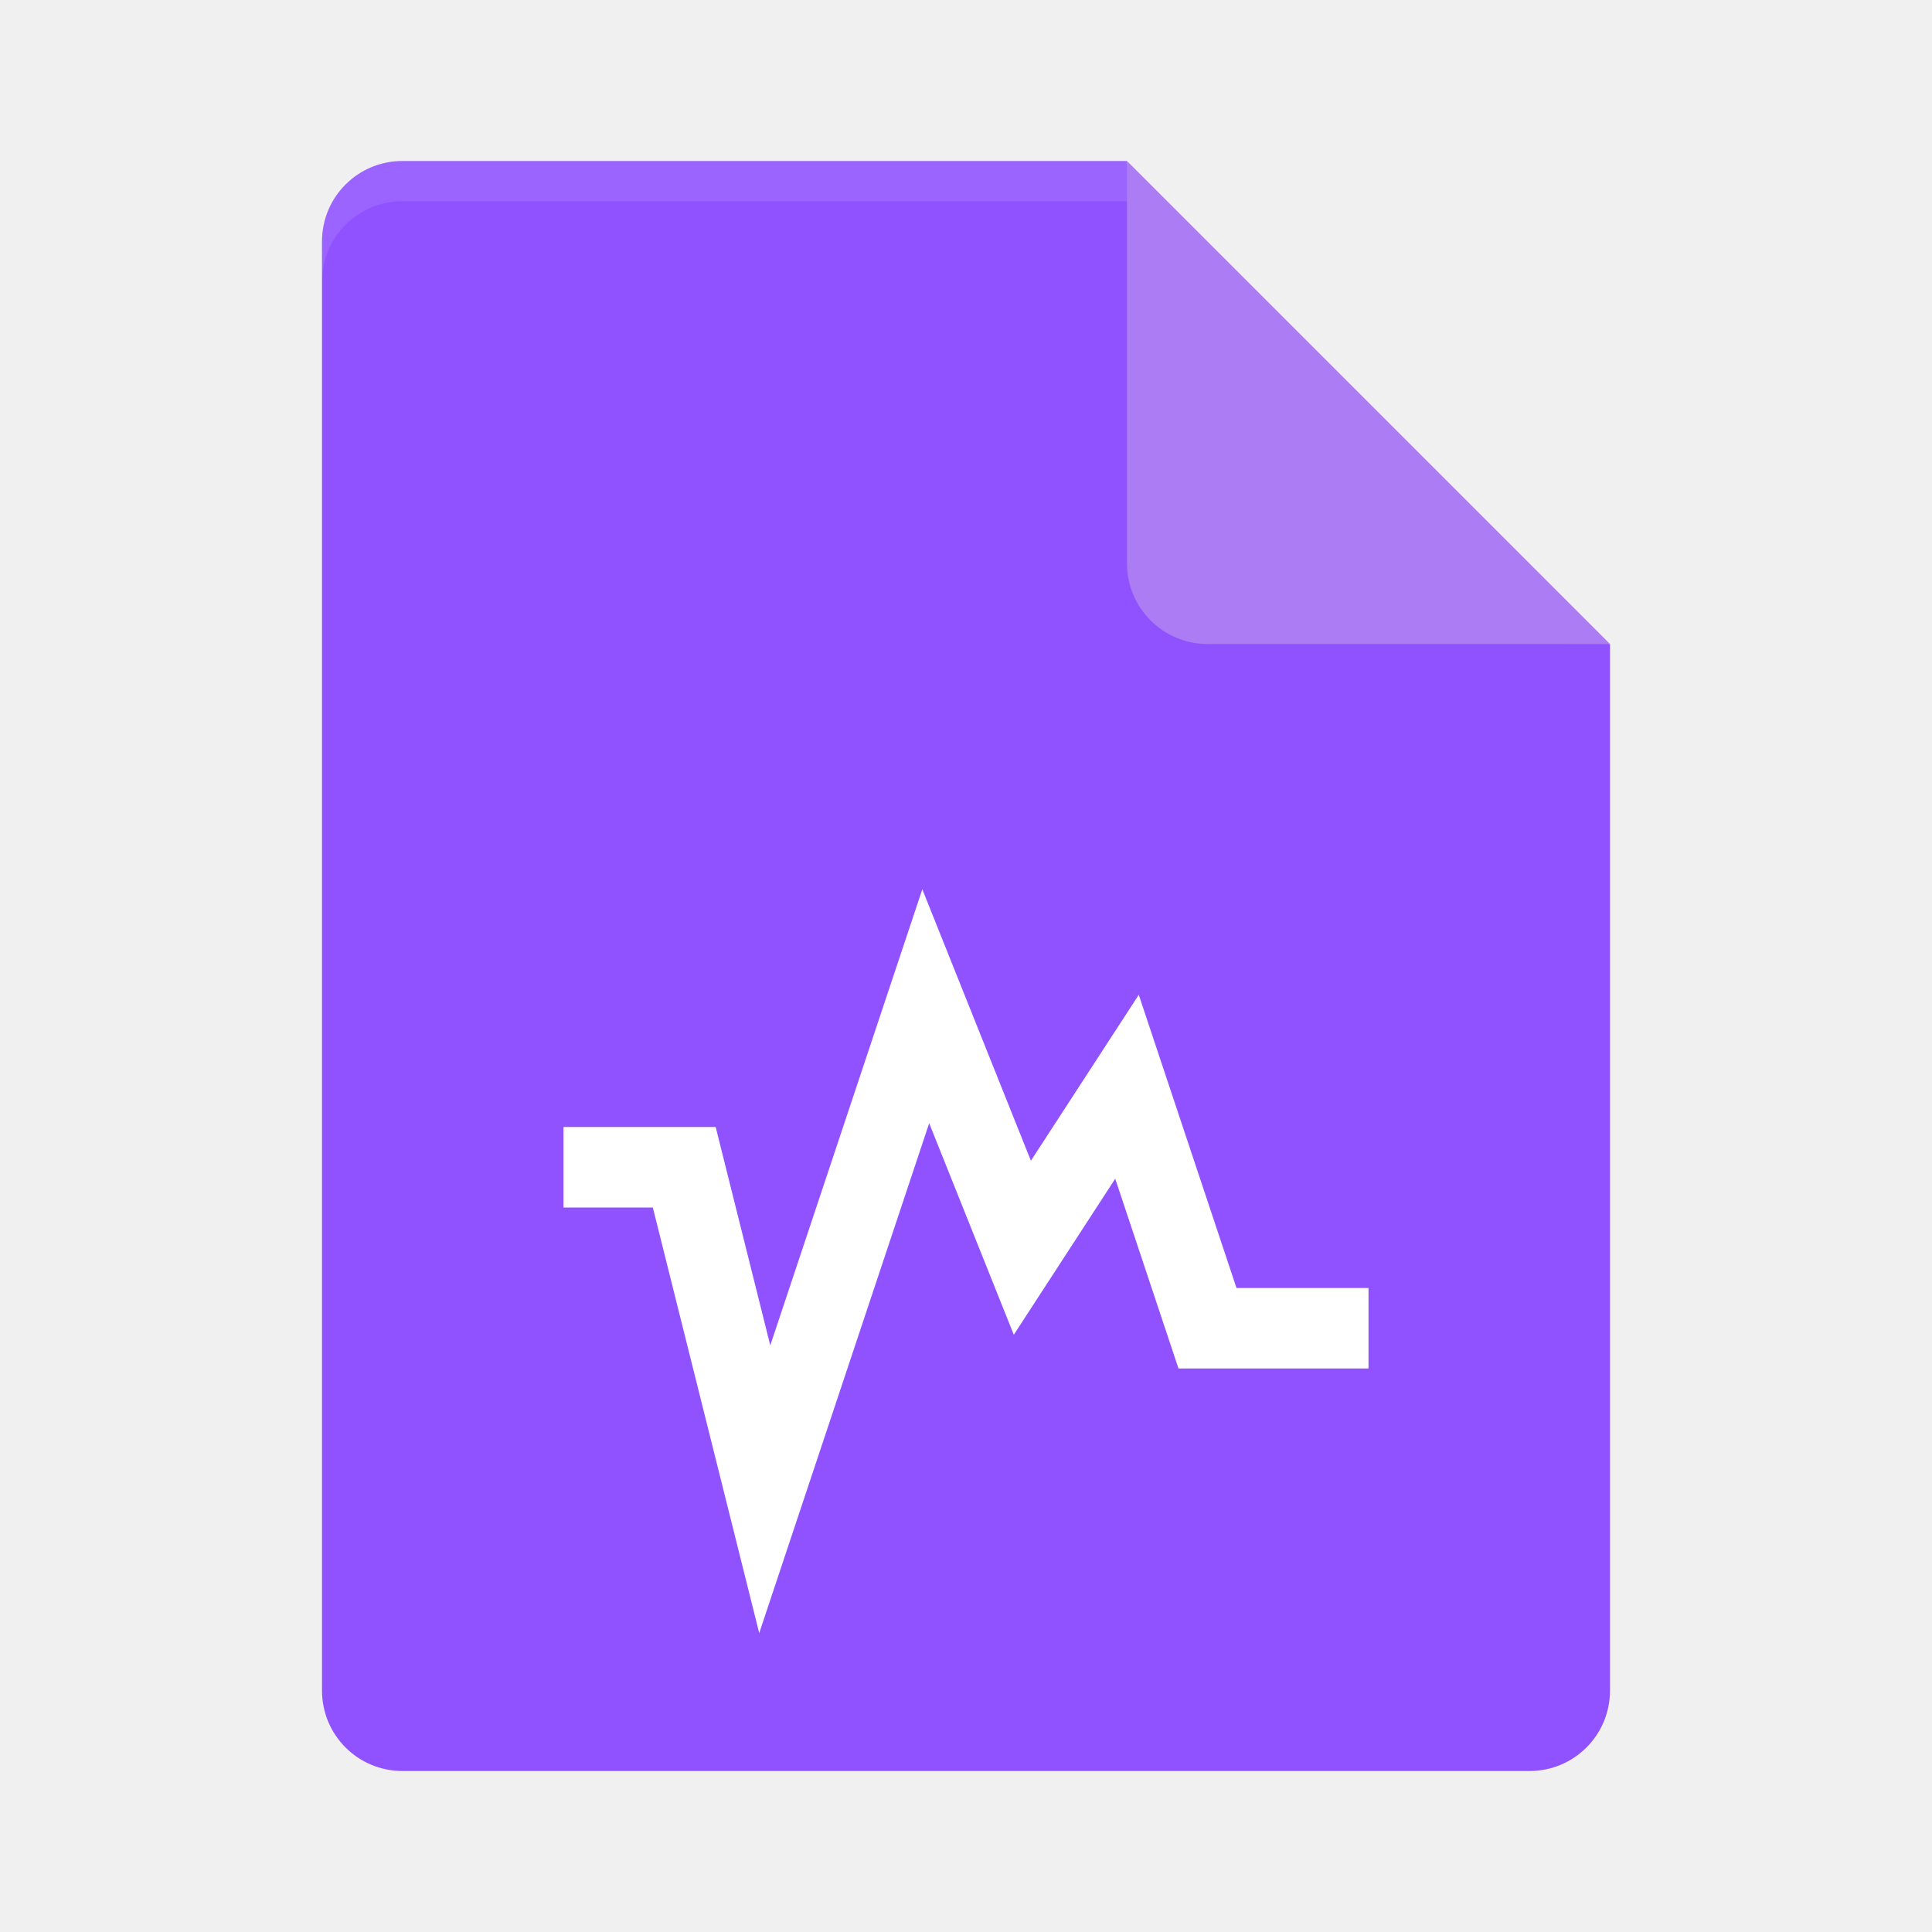
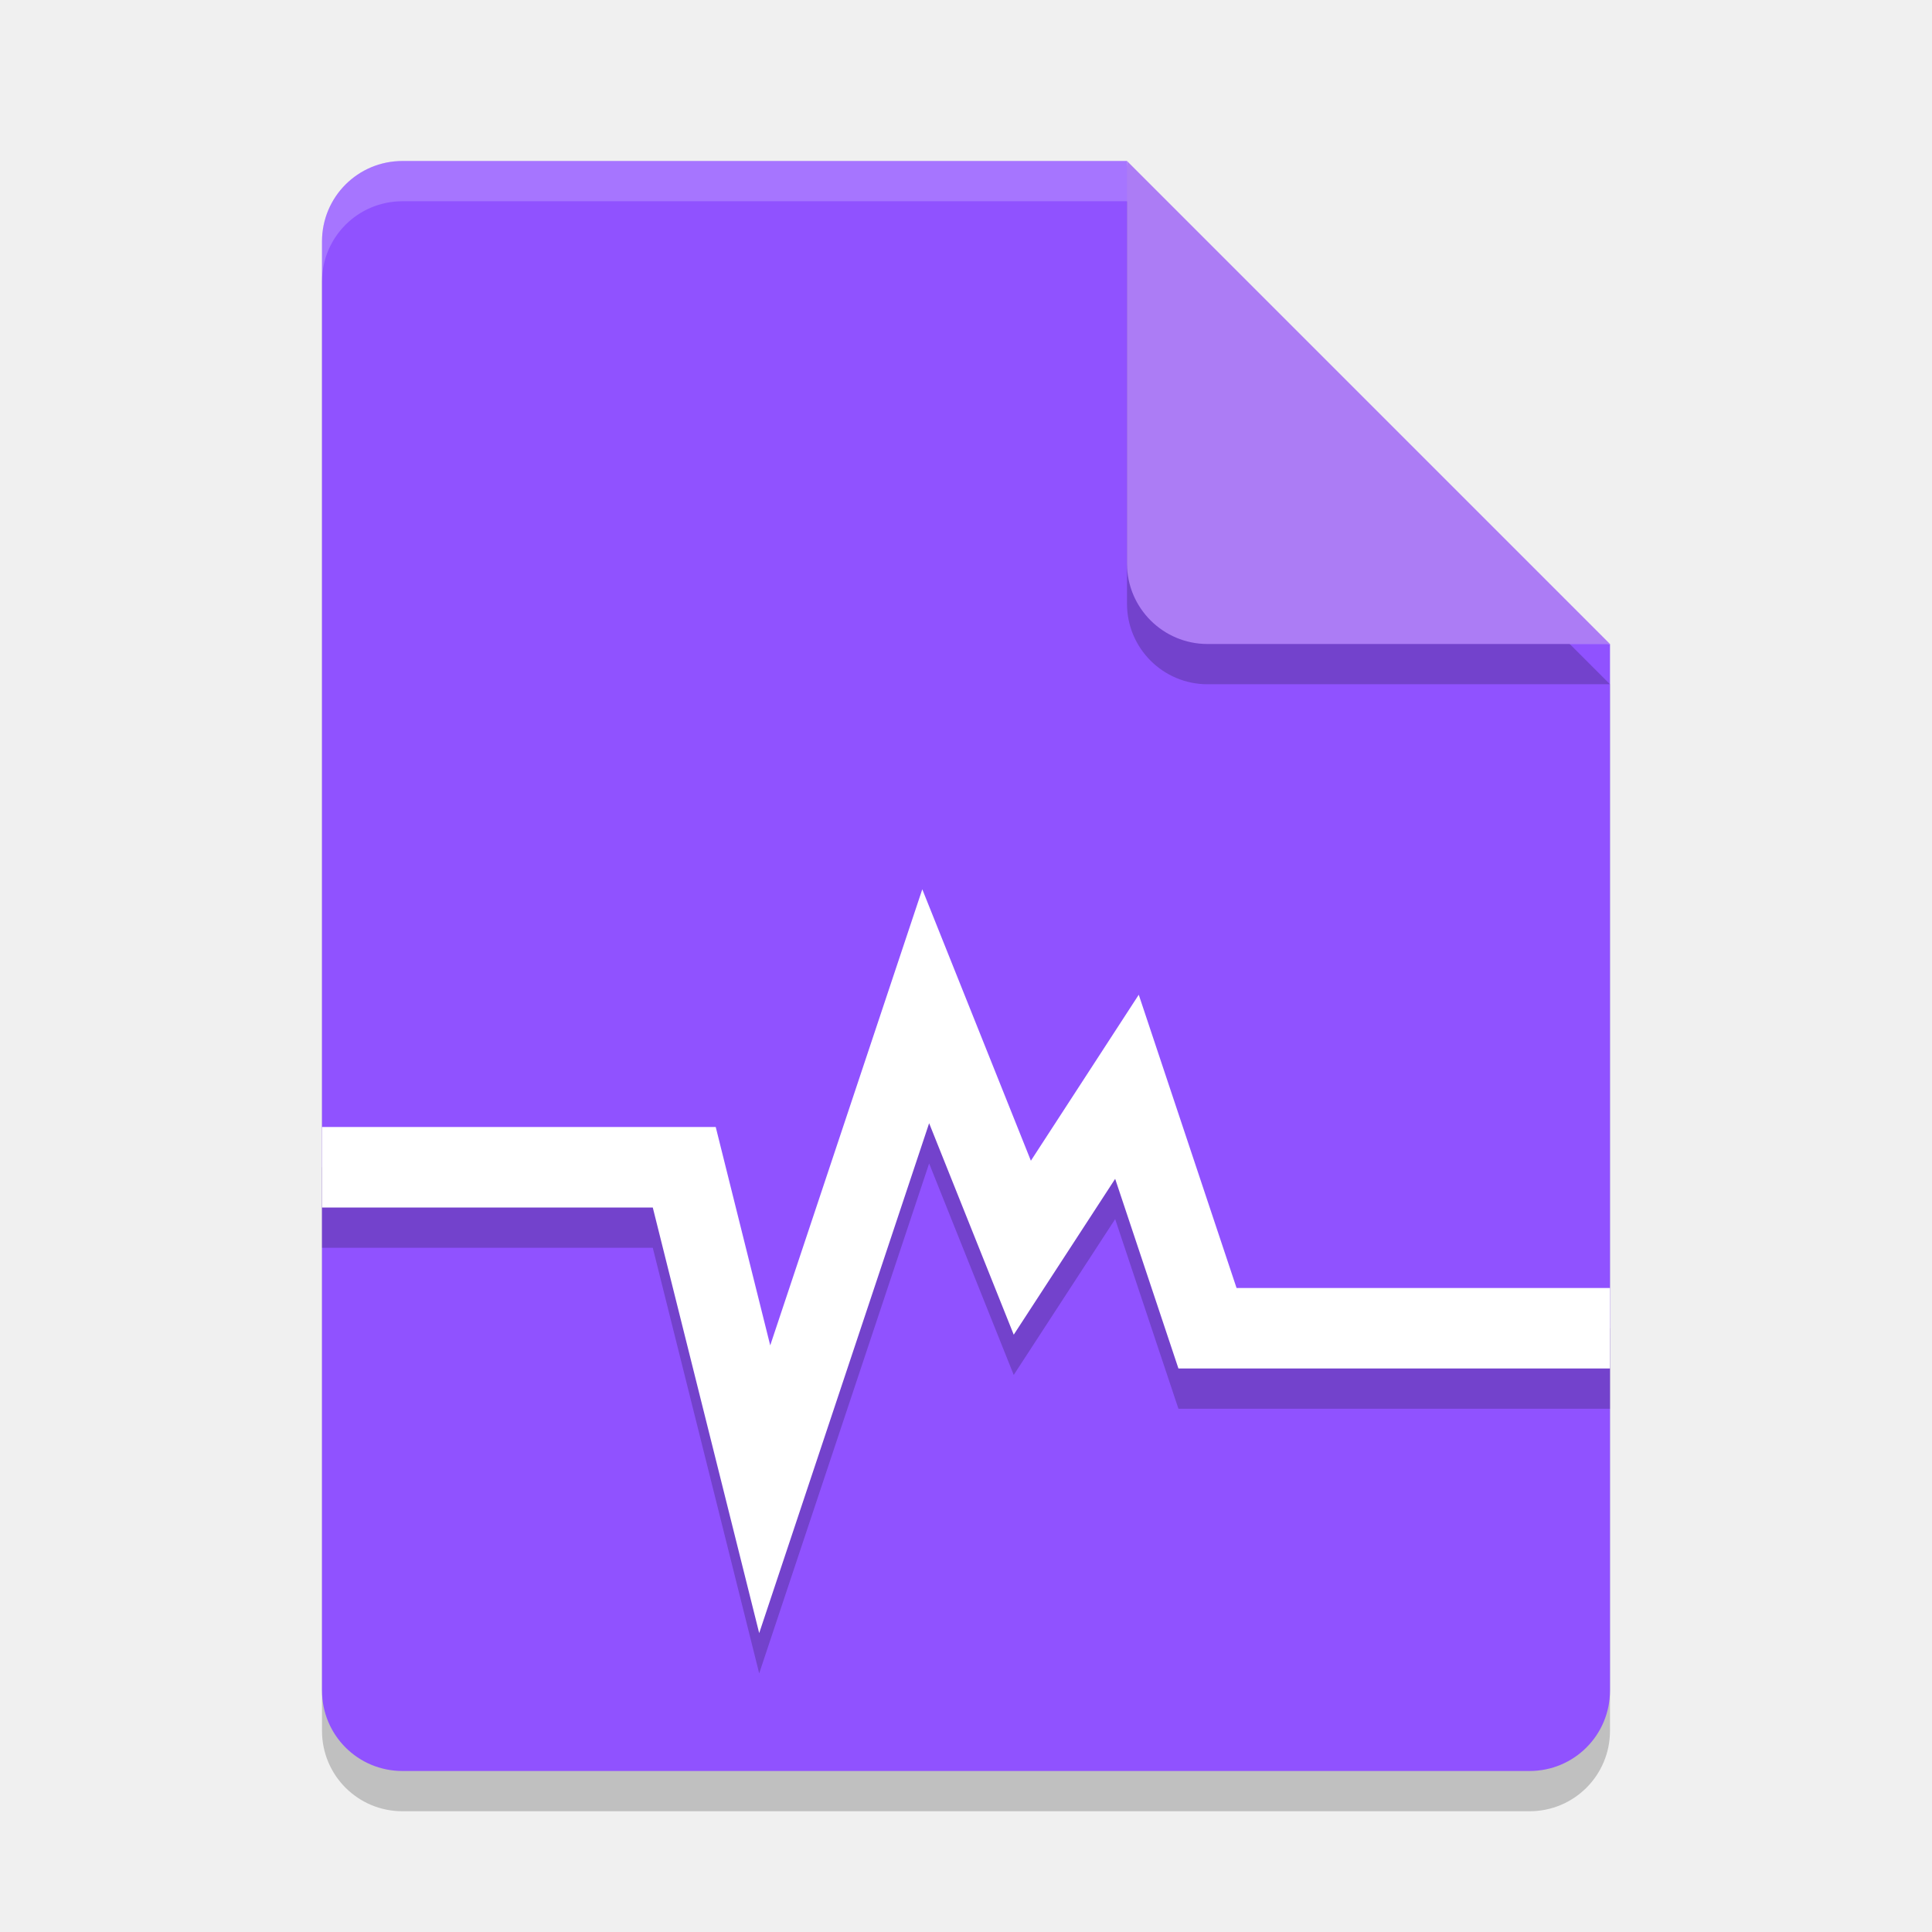
- <svg xmlns="http://www.w3.org/2000/svg" height="24" width="24" version="1">
+ <svg xmlns="http://www.w3.org/2000/svg" width="24" height="24" version="1">
+   <path style="opacity:0.2" d="m 5,2.5 c -0.554,0 -1,0.446 -1,1 v 18 c 0,0.554 0.446,1 1,1 h 14 c 0.554,0 1,-0.446 1,-1 V 8.5 L 14.5,8 14,2.5 Z" />
  <path fill="#9052ff" d="m5 2c-0.554 0-1 0.446-1 1v18c0 0.554 0.446 1 1 1h14c0.554 0 1-0.446 1-1v-13l-5.5-0.5-0.5-5.5z" />
-   <path opacity=".1" fill="#fff" d="m5 2c-0.554 0-1 0.446-1 1v0.5c0-0.554 0.446-1 1-1h9l5.5 5.5h0.5l-6-6z" />
+   <path fill="#fff" style="opacity:0.2" d="m5 2c-0.554 0-1 0.446-1 1v0.5c0-0.554 0.446-1 1-1h9l5.5 5.5h0.5l-6-6z" />
+   <path style="opacity:0.2" d="m 14,2.5 v 5 c 0,0.552 0.448,1 1,1 h 5 z" />
  <path fill="#ac7cf5" d="m14 2v5c0 0.552 0.448 1 1 1h5l-6-6z" />
-   <path d="m7 14.5h1.5l1 4 2-6 1.2 3 1.3-2 1 3h2" stroke="#fff" stroke-width="1" fill="none" />
+   <path style="opacity:0.2" d="M 11.457,11.547 9.568,17.213 8.891,14.5 H 4 v 1 h 4.109 l 1.322,5.287 2.111,-6.334 1.051,2.627 1.26,-1.936 L 14.639,17.5 H 20 v -1 h -4.639 l -1.215,-3.643 -1.34,2.062 z" />
+   <path style="fill:#ffffff" d="M 11.457,11.047 9.568,16.713 8.891,14 H 4 v 1 h 4.109 l 1.322,5.287 2.111,-6.334 1.051,2.627 1.26,-1.936 L 14.639,17 H 20 v -1 h -4.639 l -1.215,-3.643 -1.34,2.062 z" />
</svg>
